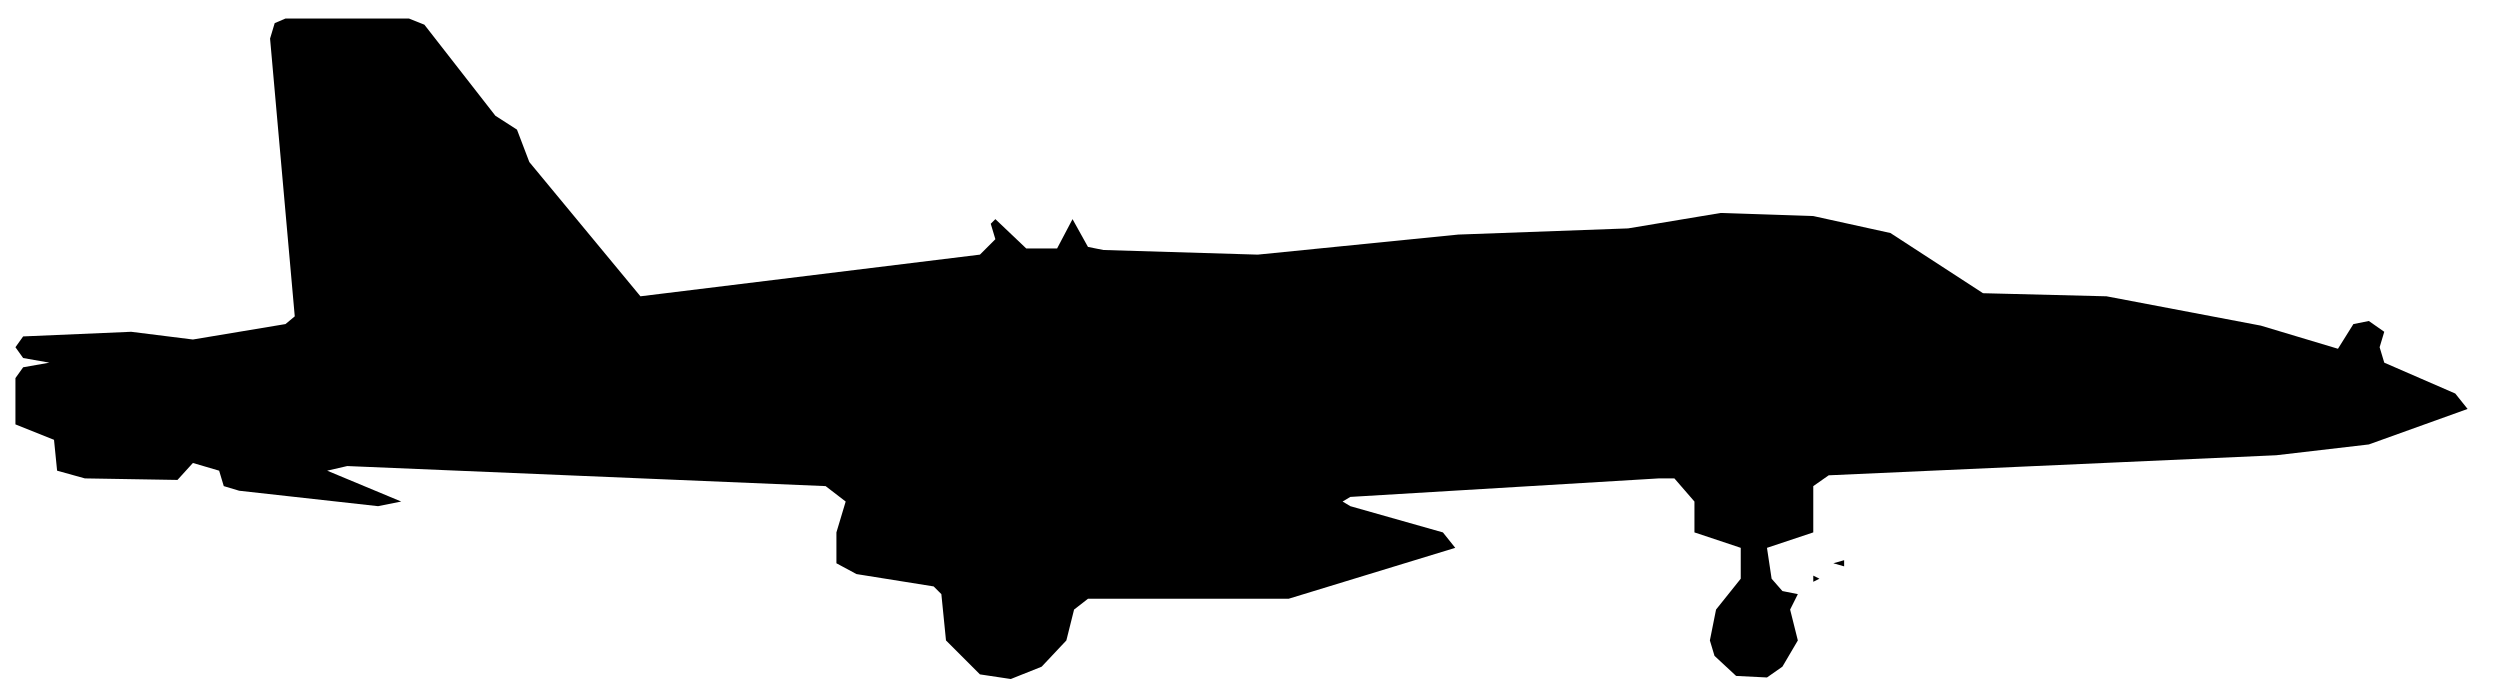
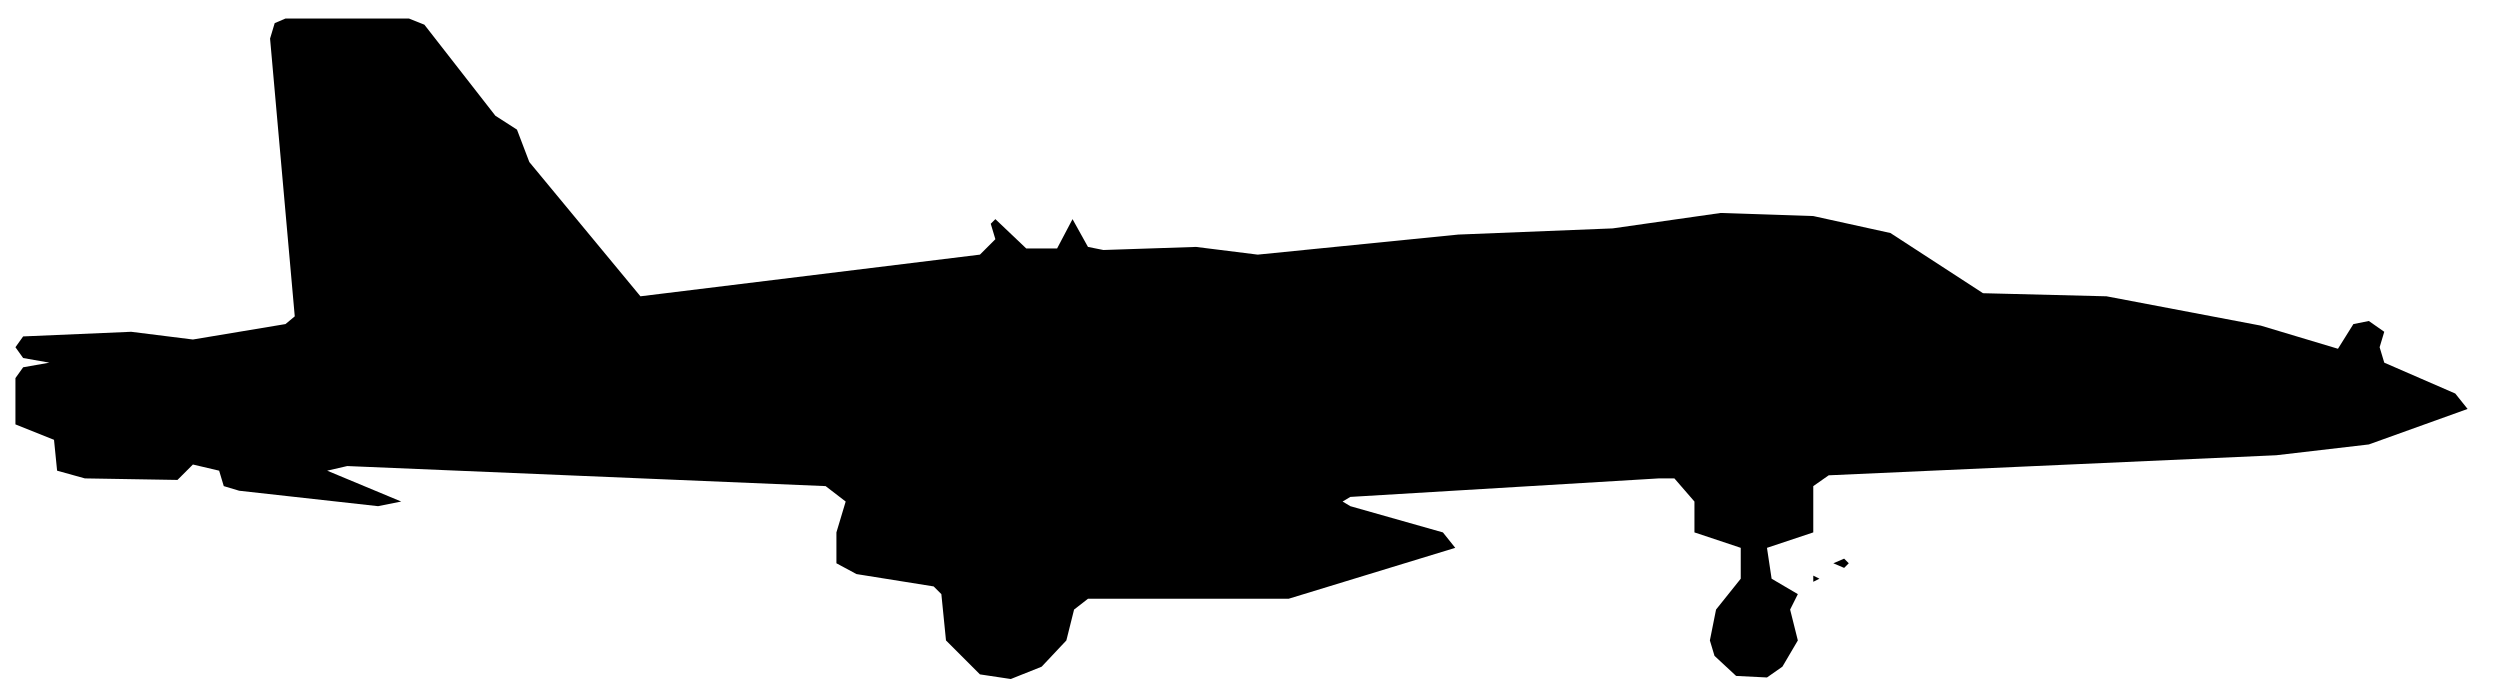
<svg xmlns="http://www.w3.org/2000/svg" viewBox="0 0 162 45" width="162" height="45" fill="currentColor" fill-rule="evenodd">
-   <path d="M63.5 43.7L65.5 44L67.5 43.2L69.1 41.5L69.6 39.5L70.5 38.8L83.5 38.8L94.3 35.5L93.5 34.5L87.5 32.8L87 32.5L87.5 32.2L107.5 31L108.5 31L109.8 32.5L109.8 34.5L112.8 35.5L112.8 37.5L111.2 39.5L110.8 41.5L111.1 42.5L112.5 43.8L114.5 43.9L115.5 43.2L116.5 41.5L116 39.5L116.5 38.5L115.5 38.3L114.8 37.5L114.5 35.5L117.5 34.5L117.5 31.5L118.5 30.8L147.5 29.5L153.5 28.8L159.9 26.5L159.1 25.5L154.5 23.5L154.2 22.5L154.5 21.5L153.5 20.8L152.5 21L151.5 22.6L146.5 21.1L136.5 19.2L128.5 19L122.5 15.1L117.5 14L111.5 13.8L105.5 14.8L94.5 15.2L81.5 16.5L71.5 16.2L70.5 16L69.5 14.2L68.5 16.1L66.5 16.1L64.5 14.2L64.2 14.5L64.5 15.5L63.5 16.5L41.5 19.2L34.3 10.5L33.5 8.4L32.1 7.5L27.5 1.6L26.5 1.2L18.5 1.2L17.8 1.5L17.5 2.5L19.1 20.5L18.5 21L12.5 22L8.5 21.5L1.5 21.8L1 22.5L1.5 23.2L3.2 23.5L1.5 23.8L1 24.5L1 27.5L3.5 28.5L3.7 30.5L5.5 31L11.5 31.1L12.5 30L14.2 30.5L14.5 31.5L15.5 31.8L24.5 32.8L26 32.5L21.2 30.5L22.5 30.2L53.5 31.5L54.8 32.5L54.2 34.5L54.2 36.5L55.5 37.2L60.5 38L61 38.5L61.3 41.5ZM117.5 37.7L117.9 37.5L117.5 37.3ZM119.5 36.7L119.5 36.3L118.8 36.5Z" />
+   <path d="M63.5 43.7L65.5 44L67.5 43.2L69.1 41.5L69.6 39.5L70.5 38.8L83.5 38.8L94.3 35.5L93.5 34.5L87.5 32.8L87 32.5L87.5 32.2L107.5 31L108.5 31L109.8 32.5L109.8 34.5L112.8 35.5L112.8 37.5L111.2 39.5L110.8 41.5L111.1 42.5L112.5 43.8L114.5 43.9L115.5 43.2L116.5 41.5L116 39.5L116.5 38.5L114.8 37.5L114.5 35.5L117.5 34.5L117.5 31.5L118.5 30.8L147.5 29.5L153.5 28.8L159.9 26.5L159.1 25.5L154.5 23.5L154.2 22.5L154.5 21.5L153.5 20.8L152.5 21L151.5 22.6L146.5 21.1L136.5 19.2L128.5 19L122.5 15.1L117.5 14L111.5 13.8L104.5 14.8L94.5 15.2L81.5 16.5L77.5 16L71.5 16.2L70.5 16L69.5 14.2L68.5 16.1L66.5 16.1L64.5 14.2L64.2 14.5L64.5 15.5L63.5 16.5L41.5 19.2L34.3 10.5L33.5 8.4L32.1 7.5L27.5 1.6L26.5 1.2L18.5 1.2L17.8 1.5L17.5 2.5L19.1 20.5L18.5 21L12.5 22L8.5 21.5L1.5 21.8L1 22.5L1.5 23.2L3.2 23.5L1.5 23.8L1 24.5L1 27.5L3.5 28.5L3.7 30.5L5.5 31L11.5 31.1L12.5 30.1L14.2 30.5L14.5 31.5L15.5 31.8L24.5 32.8L26 32.5L21.2 30.5L22.5 30.2L53.5 31.5L54.8 32.5L54.2 34.5L54.2 36.5L55.5 37.2L60.5 38L61 38.5L61.3 41.5ZM117.5 37.7L117.9 37.5L117.5 37.3ZM119.5 36.8L119.8 36.5L119.5 36.2L118.8 36.5Z" />
</svg>
